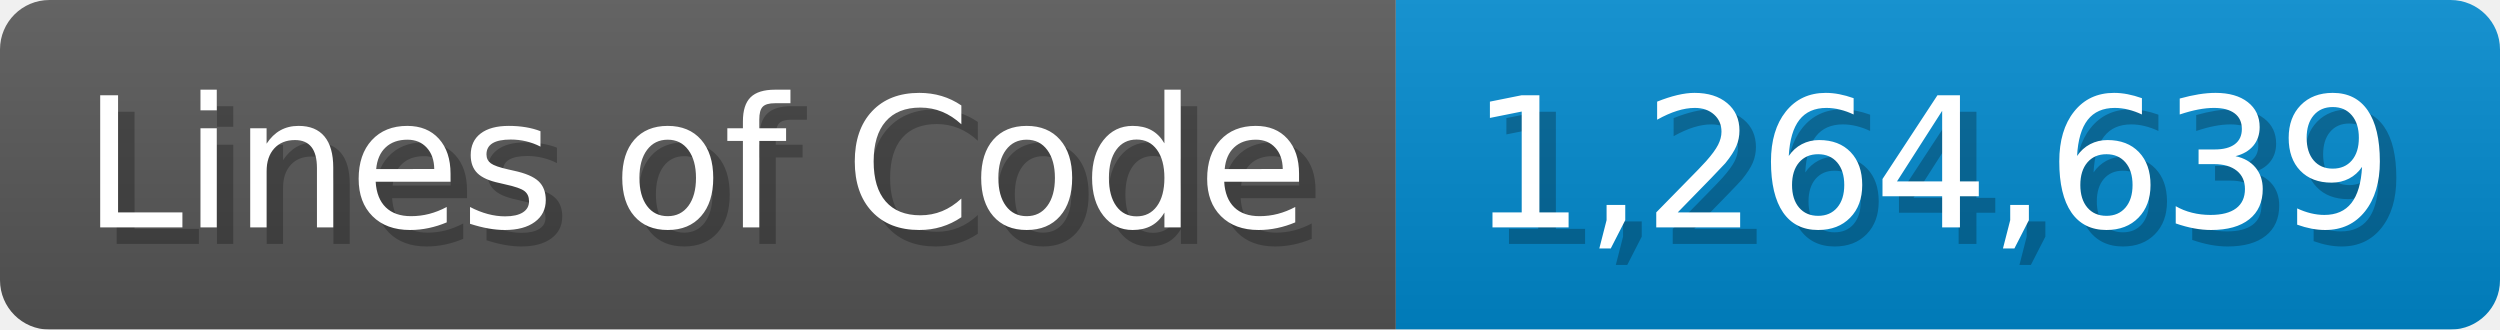
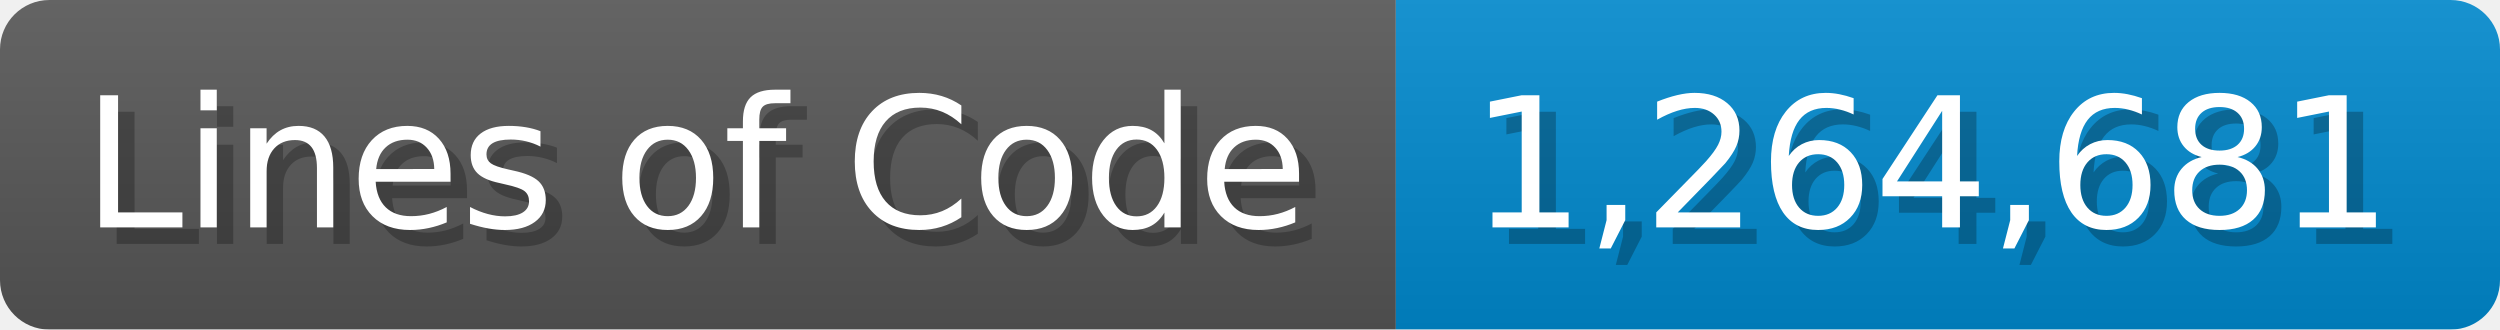
<svg xmlns="http://www.w3.org/2000/svg" width="151.7" height="20" viewBox="0 0 1517 200">
  <linearGradient id="a" x2="0" y2="100%">
    <stop offset="0" stop-opacity=".1" stop-color="#EEE" />
    <stop offset="1" stop-opacity=".1" />
  </linearGradient>
  <mask id="m">
    <rect width="1517" height="200" rx="30" fill="#FFF" />
  </mask>
  <g mask="url(#m)">
    <rect width="847" height="200" fill="#555" />
    <rect width="670" height="200" fill="#08C" x="847" />
    <rect width="1517" height="200" fill="url(#a)" />
  </g>
  <g fill="#fff" text-anchor="start" font-family="Verdana,DejaVu Sans,sans-serif" font-size="110">
    <text x="60" y="148" textLength="747" fill="#000" opacity="0.25">Lines of Code</text>
    <text x="50" y="138" textLength="747">Lines of Code</text>
-     <text x="902" y="148" textLength="570" fill="#000" opacity="0.25">1,264,639</text>
-     <text x="892" y="138" textLength="570">1,264,639</text>
+     <text x="902" y="148" textLength="570" fill="#000" opacity="0.25">1,264,681</text>
+     <text x="892" y="138" textLength="570">1,264,681</text>
  </g>
</svg>
